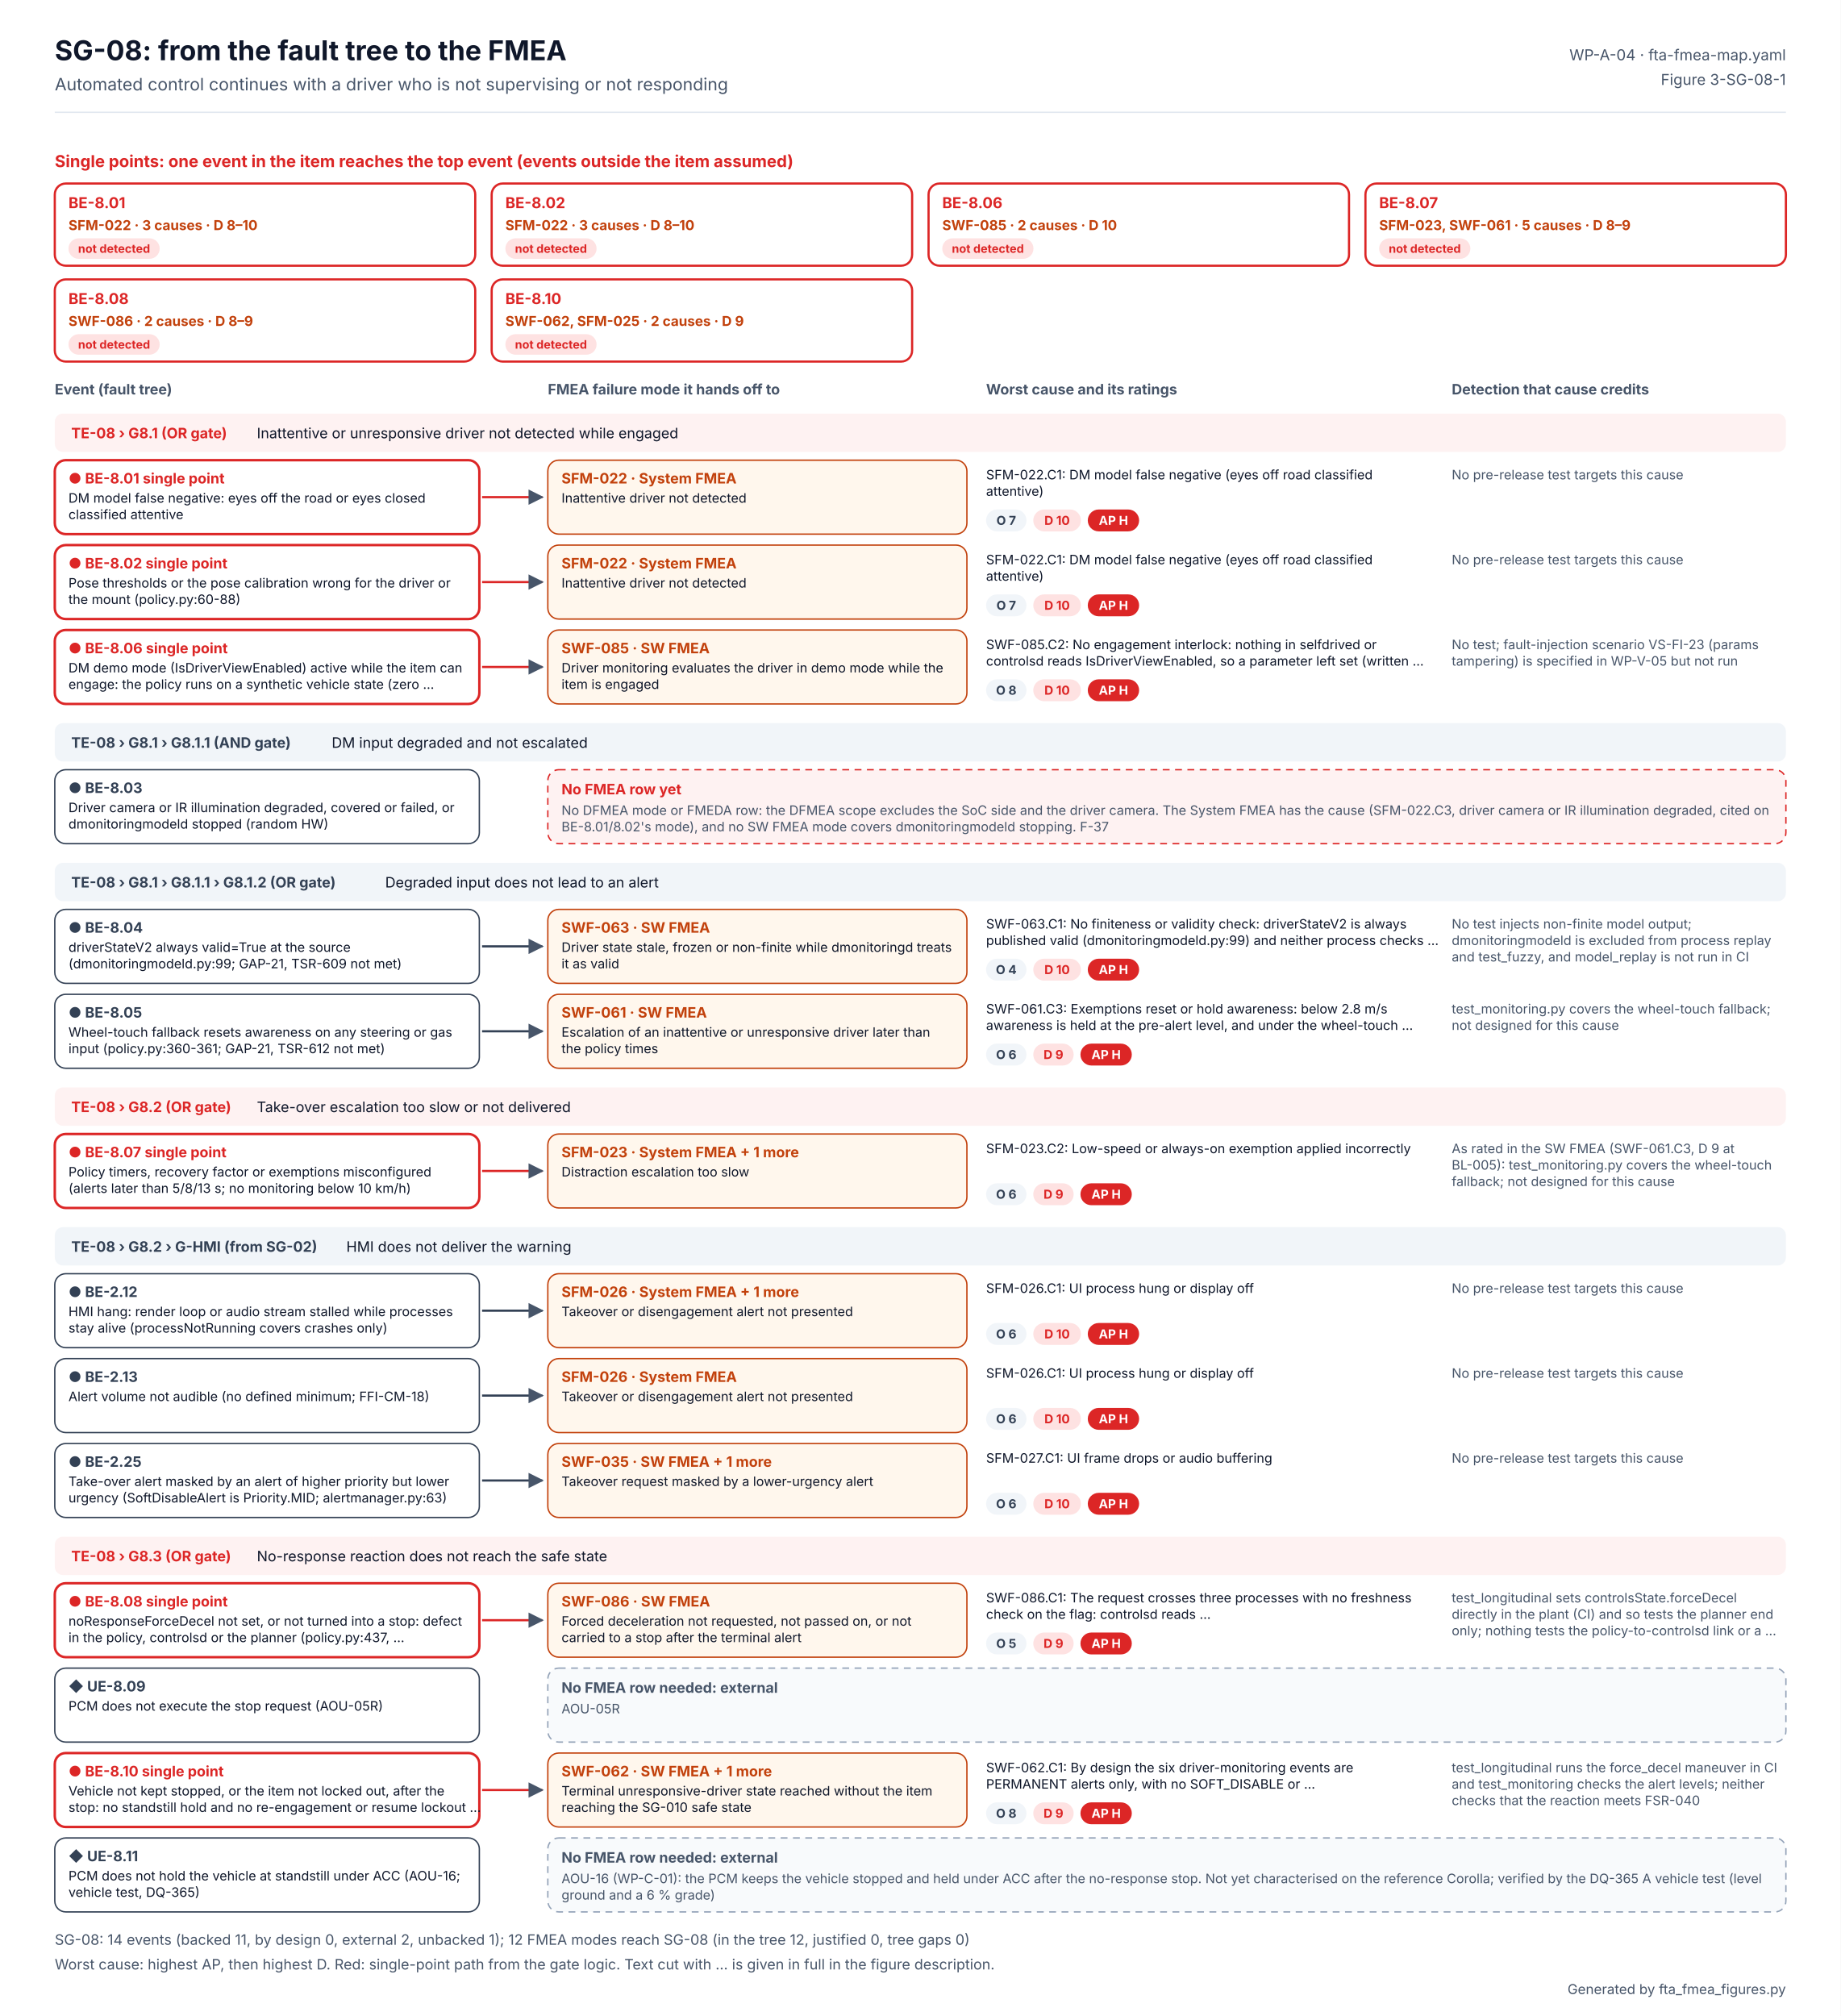
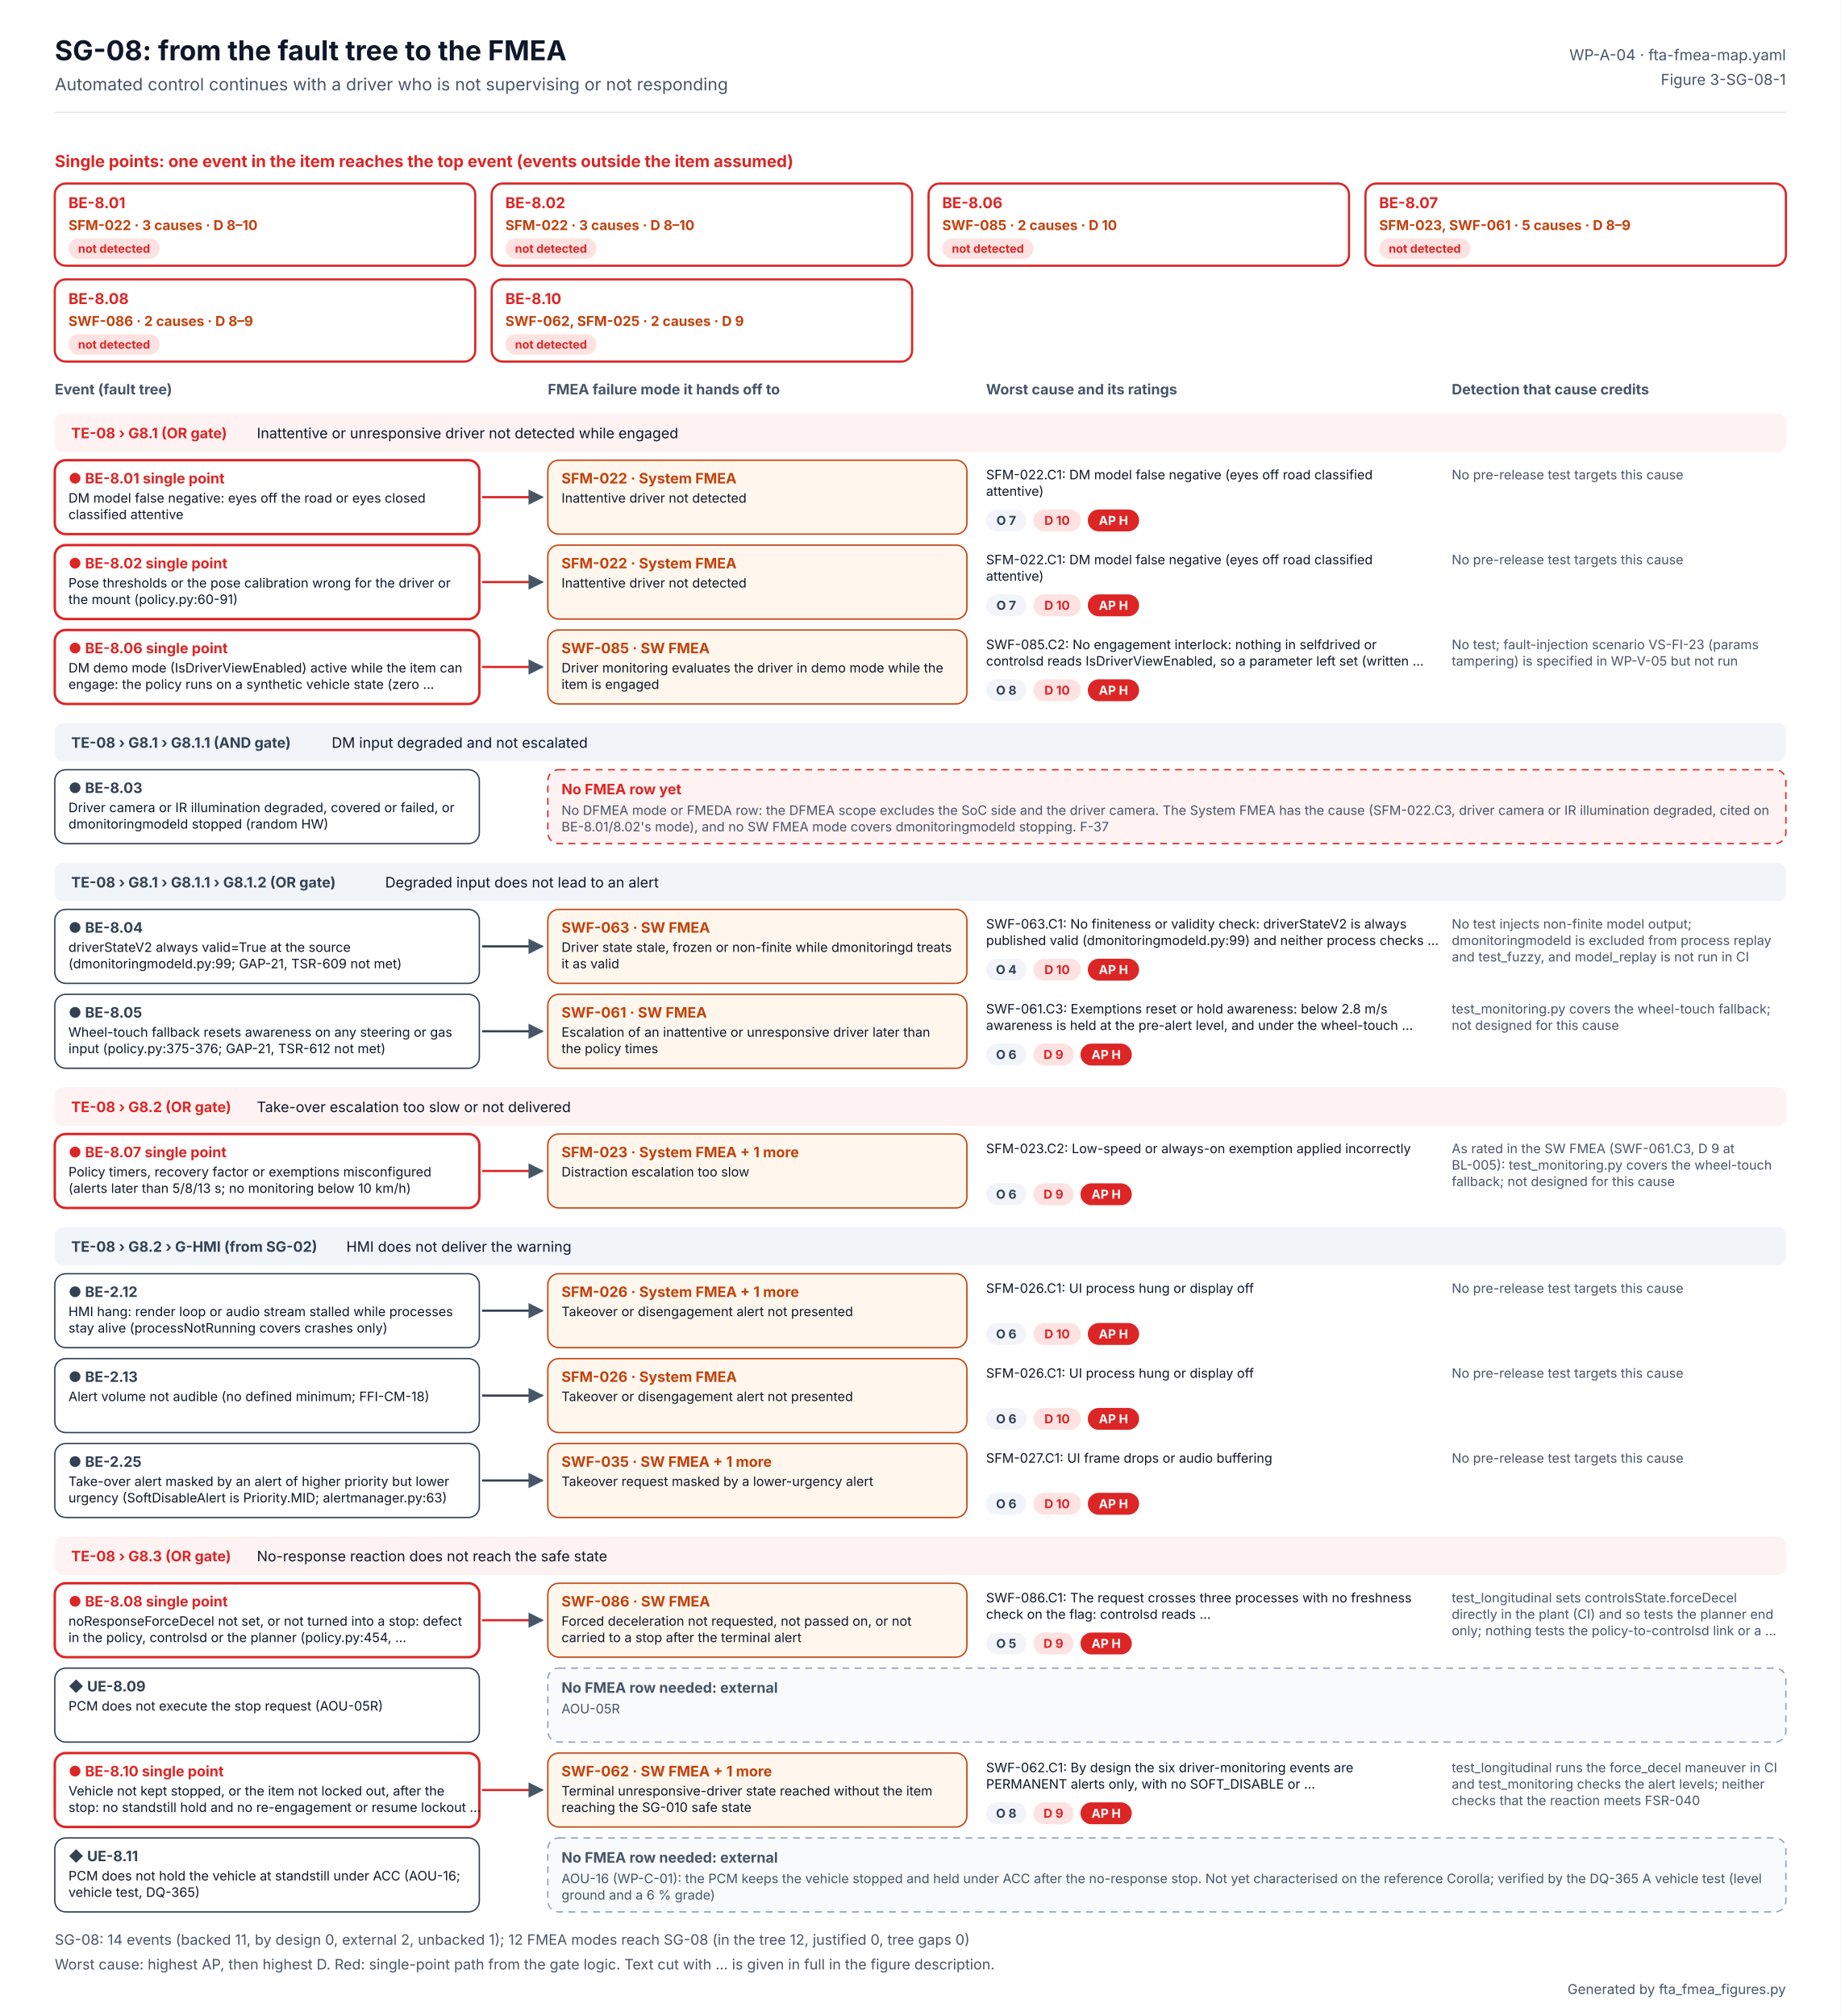
<svg xmlns="http://www.w3.org/2000/svg" width="1344" height="1472" viewBox="0 0 1344 1472" font-family="Inter, 'Segoe UI', Helvetica, Arial, sans-serif" role="img" aria-labelledby="t d">
  <defs>
    <marker id="ab" viewBox="0 0 10 10" refX="9" refY="5" markerWidth="7" markerHeight="7" orient="auto">
      <path d="M0 0L10 5L0 10z" fill="#2563EB" />
    </marker>
    <marker id="ao" viewBox="0 0 10 10" refX="9" refY="5" markerWidth="7" markerHeight="7" orient="auto">
      <path d="M0 0L10 5L0 10z" fill="#C2410C" />
    </marker>
    <marker id="ag" viewBox="0 0 10 10" refX="9" refY="5" markerWidth="7" markerHeight="7" orient="auto">
      <path d="M0 0L10 5L0 10z" fill="#475569" />
    </marker>
  </defs>
  <rect width="1344" height="1472" fill="#FFFFFF" />
  <text x="40" y="44" font-size="20" fill="#0F172A" font-weight="700">SG-08: from the fault tree to the FMEA</text>
  <text x="40" y="66" font-size="12.5" fill="#475569">Automated control continues with a driver who is not supervising or not responding</text>
  <text x="1304" y="44" font-size="11" fill="#475569" text-anchor="end">WP-A-04 · fta-fmea-map.yaml</text>
  <text x="1304" y="62" font-size="11" fill="#475569" text-anchor="end">Figure 3-SG-08-1</text>
  <line x1="40" y1="82" x2="1304" y2="82" stroke="#E2E8F0" />
  <text x="40" y="122" font-size="12" fill="#DC2626" font-weight="700">Single points: one event in the item reaches the top event (events outside the item assumed)</text>
  <rect x="40" y="134" width="307" height="60" rx="8" fill="#FFFFFF" stroke="#DC2626" stroke-width="1.6" />
  <text x="50" y="152" font-size="11" fill="#DC2626" font-weight="700">BE-8.01</text>
  <text x="50" y="168" font-size="10" fill="#C2410C" font-weight="700">SFM-022 · 3 causes · D 8–10</text>
  <rect x="50" y="174" width="66.6" height="15" rx="7.5" fill="#FEE2E2" />
  <text x="83.309" y="184.56" font-size="8.5" fill="#DC2626" font-weight="700" text-anchor="middle">not detected</text>
  <rect x="359" y="134" width="307" height="60" rx="8" fill="#FFFFFF" stroke="#DC2626" stroke-width="1.6" />
  <text x="369" y="152" font-size="11" fill="#DC2626" font-weight="700">BE-8.02</text>
  <text x="369" y="168" font-size="10" fill="#C2410C" font-weight="700">SFM-022 · 3 causes · D 8–10</text>
  <rect x="369" y="174" width="66.6" height="15" rx="7.5" fill="#FEE2E2" />
  <text x="402.309" y="184.56" font-size="8.5" fill="#DC2626" font-weight="700" text-anchor="middle">not detected</text>
  <rect x="678" y="134" width="307" height="60" rx="8" fill="#FFFFFF" stroke="#DC2626" stroke-width="1.6" />
  <text x="688" y="152" font-size="11" fill="#DC2626" font-weight="700">BE-8.06</text>
  <text x="688" y="168" font-size="10" fill="#C2410C" font-weight="700">SWF-085 · 2 causes · D 10</text>
  <rect x="688" y="174" width="66.6" height="15" rx="7.5" fill="#FEE2E2" />
  <text x="721.309" y="184.56" font-size="8.5" fill="#DC2626" font-weight="700" text-anchor="middle">not detected</text>
  <rect x="997" y="134" width="307" height="60" rx="8" fill="#FFFFFF" stroke="#DC2626" stroke-width="1.6" />
  <text x="1007" y="152" font-size="11" fill="#DC2626" font-weight="700">BE-8.07</text>
  <text x="1007" y="168" font-size="10" fill="#C2410C" font-weight="700">SFM-023, SWF-061 · 5 causes · D 8–9</text>
  <rect x="1007" y="174" width="66.6" height="15" rx="7.5" fill="#FEE2E2" />
  <text x="1040.31" y="184.56" font-size="8.5" fill="#DC2626" font-weight="700" text-anchor="middle">not detected</text>
  <rect x="40" y="204" width="307" height="60" rx="8" fill="#FFFFFF" stroke="#DC2626" stroke-width="1.6" />
  <text x="50" y="222" font-size="11" fill="#DC2626" font-weight="700">BE-8.08</text>
  <text x="50" y="238" font-size="10" fill="#C2410C" font-weight="700">SWF-086 · 2 causes · D 8–9</text>
  <rect x="50" y="244" width="66.6" height="15" rx="7.5" fill="#FEE2E2" />
  <text x="83.309" y="254.56" font-size="8.5" fill="#DC2626" font-weight="700" text-anchor="middle">not detected</text>
  <rect x="359" y="204" width="307" height="60" rx="8" fill="#FFFFFF" stroke="#DC2626" stroke-width="1.6" />
  <text x="369" y="222" font-size="11" fill="#DC2626" font-weight="700">BE-8.10</text>
  <text x="369" y="238" font-size="10" fill="#C2410C" font-weight="700">SWF-062, SFM-025 · 2 causes · D 9</text>
  <rect x="369" y="244" width="66.6" height="15" rx="7.5" fill="#FEE2E2" />
  <text x="402.309" y="254.56" font-size="8.5" fill="#DC2626" font-weight="700" text-anchor="middle">not detected</text>
  <text x="40" y="288" font-size="10.5" fill="#475569" font-weight="700">Event (fault tree)</text>
  <text x="400" y="288" font-size="10.5" fill="#475569" font-weight="700">FMEA failure mode it hands off to</text>
  <text x="720" y="288" font-size="10.5" fill="#475569" font-weight="700">Worst cause and its ratings</text>
  <text x="1060" y="288" font-size="10.5" fill="#475569" font-weight="700">Detection that cause credits</text>
  <rect x="40" y="302" width="1264" height="28" rx="6" fill="#FEF2F2" />
  <text x="52" y="320" font-size="10.5" fill="#DC2626" font-weight="700">TE-08 › G8.1 (OR gate)</text>
  <text x="187.543" y="320" font-size="10.5" fill="#0F172A">Inattentive or unresponsive driver not detected while engaged</text>
  <rect x="40" y="336" width="310" height="54" rx="8" fill="#FFFFFF" stroke="#DC2626" stroke-width="1.8" />
  <text x="50" y="353" font-size="10.5" fill="#DC2626" font-weight="700">● BE-8.01  single point</text>
  <text x="50" y="367" font-size="9.5" fill="#0F172A">DM model false negative: eyes off the road or eyes closed</text>
  <text x="50" y="379" font-size="9.5" fill="#0F172A">classified attentive</text>
  <g>
    <animate attributeName="opacity" values="0.2;0.2;1;1" keyTimes="0;0.08;0.14;1" dur="6s" repeatCount="indefinite" />
    <path d="M352 363 H396" stroke="#DC2626" stroke-width="1.6" marker-end="url(#ag)" />
    <rect x="400" y="336" width="306" height="54" rx="8" fill="#FFF7ED" stroke="#C2410C" />
    <text x="410" y="353" font-size="10.5" fill="#C2410C" font-weight="700">SFM-022 · System FMEA</text>
    <text x="410" y="367" font-size="9.5" fill="#0F172A">Inattentive driver not detected</text>
    <text x="720" y="350" font-size="9.5" fill="#0F172A">SFM-022.C1: DM model false negative (eyes off road classified</text>
    <text x="720" y="362" font-size="9.5" fill="#0F172A">attentive)</text>
    <rect x="720" y="372" width="29.5" height="16" rx="8" fill="#F1F5F9" />
    <text x="734.727" y="383.24" font-size="9" fill="#334155" font-weight="700" text-anchor="middle">O 7</text>
    <rect x="754.455" y="372" width="34.8" height="16" rx="8" fill="#FEE2E2" />
    <text x="771.853" y="383.24" font-size="9" fill="#DC2626" font-weight="700" text-anchor="middle">D 10</text>
    <rect x="794.252" y="372" width="37.5" height="16" rx="8" fill="#DC2626" />
    <text x="812.986" y="383.24" font-size="9" fill="#FFFFFF" font-weight="700" text-anchor="middle">AP H</text>
    <text x="1060" y="350" font-size="9.5" fill="#475569">No pre-release test targets this cause</text>
  </g>
  <rect x="40" y="398" width="310" height="54" rx="8" fill="#FFFFFF" stroke="#DC2626" stroke-width="1.8" />
  <text x="50" y="415" font-size="10.5" fill="#DC2626" font-weight="700">● BE-8.02  single point</text>
  <text x="50" y="429" font-size="9.5" fill="#0F172A">Pose thresholds or the pose calibration wrong for the driver or</text>
-   <text x="50" y="441" font-size="9.5" fill="#0F172A">the mount (policy.py:60-88)</text>
+   <text x="50" y="441" font-size="9.5" fill="#0F172A">the mount (policy.py:60-91)</text>
  <g>
    <animate attributeName="opacity" values="0.2;0.2;1;1" keyTimes="0;0.20;0.26;1" dur="6s" repeatCount="indefinite" />
    <path d="M352 425 H396" stroke="#DC2626" stroke-width="1.6" marker-end="url(#ag)" />
    <rect x="400" y="398" width="306" height="54" rx="8" fill="#FFF7ED" stroke="#C2410C" />
    <text x="410" y="415" font-size="10.5" fill="#C2410C" font-weight="700">SFM-022 · System FMEA</text>
    <text x="410" y="429" font-size="9.5" fill="#0F172A">Inattentive driver not detected</text>
    <text x="720" y="412" font-size="9.5" fill="#0F172A">SFM-022.C1: DM model false negative (eyes off road classified</text>
    <text x="720" y="424" font-size="9.5" fill="#0F172A">attentive)</text>
    <rect x="720" y="434" width="29.5" height="16" rx="8" fill="#F1F5F9" />
    <text x="734.727" y="445.24" font-size="9" fill="#334155" font-weight="700" text-anchor="middle">O 7</text>
    <rect x="754.455" y="434" width="34.8" height="16" rx="8" fill="#FEE2E2" />
    <text x="771.853" y="445.24" font-size="9" fill="#DC2626" font-weight="700" text-anchor="middle">D 10</text>
    <rect x="794.252" y="434" width="37.5" height="16" rx="8" fill="#DC2626" />
    <text x="812.986" y="445.24" font-size="9" fill="#FFFFFF" font-weight="700" text-anchor="middle">AP H</text>
    <text x="1060" y="412" font-size="9.5" fill="#475569">No pre-release test targets this cause</text>
  </g>
  <rect x="40" y="460" width="310" height="54" rx="8" fill="#FFFFFF" stroke="#DC2626" stroke-width="1.8" />
  <text x="50" y="477" font-size="10.5" fill="#DC2626" font-weight="700">● BE-8.06  single point</text>
  <text x="50" y="491" font-size="9.5" fill="#0F172A">DM demo mode (IsDriverViewEnabled) active while the item can</text>
  <text x="50" y="503" font-size="9.5" fill="#0F172A">engage: the policy runs on a synthetic vehicle state (zero …</text>
  <g>
    <animate attributeName="opacity" values="0.2;0.2;1;1" keyTimes="0;0.32;0.38;1" dur="6s" repeatCount="indefinite" />
    <path d="M352 487 H396" stroke="#DC2626" stroke-width="1.6" marker-end="url(#ag)" />
    <rect x="400" y="460" width="306" height="54" rx="8" fill="#FFF7ED" stroke="#C2410C" />
    <text x="410" y="477" font-size="10.5" fill="#C2410C" font-weight="700">SWF-085 · SW FMEA</text>
    <text x="410" y="491" font-size="9.5" fill="#0F172A">Driver monitoring evaluates the driver in demo mode while the</text>
    <text x="410" y="503" font-size="9.5" fill="#0F172A">item is engaged</text>
    <text x="720" y="474" font-size="9.5" fill="#0F172A">SWF-085.C2: No engagement interlock: nothing in selfdrived or</text>
    <text x="720" y="486" font-size="9.5" fill="#0F172A">controlsd reads IsDriverViewEnabled, so a parameter left set (written …</text>
    <rect x="720" y="496" width="29.5" height="16" rx="8" fill="#F1F5F9" />
    <text x="734.727" y="507.24" font-size="9" fill="#334155" font-weight="700" text-anchor="middle">O 8</text>
    <rect x="754.455" y="496" width="34.8" height="16" rx="8" fill="#FEE2E2" />
    <text x="771.853" y="507.24" font-size="9" fill="#DC2626" font-weight="700" text-anchor="middle">D 10</text>
    <rect x="794.252" y="496" width="37.5" height="16" rx="8" fill="#DC2626" />
    <text x="812.986" y="507.24" font-size="9" fill="#FFFFFF" font-weight="700" text-anchor="middle">AP H</text>
    <text x="1060" y="474" font-size="9.5" fill="#475569">No test; fault-injection scenario VS-FI-23 (params</text>
    <text x="1060" y="486" font-size="9.5" fill="#475569">tampering) is specified in WP-V-05 but not run</text>
  </g>
  <rect x="40" y="528" width="1264" height="28" rx="6" fill="#F1F5F9" />
  <text x="52" y="546" font-size="10.5" fill="#334155" font-weight="700">TE-08 › G8.1 › G8.1.1 (AND gate)</text>
  <text x="242.191" y="546" font-size="10.5" fill="#0F172A">DM input degraded and not escalated</text>
  <rect x="40" y="562" width="310" height="54" rx="8" fill="#FFFFFF" stroke="#334155" stroke-width="1" />
  <text x="50" y="579" font-size="10.5" fill="#334155" font-weight="700">● BE-8.03</text>
  <text x="50" y="593" font-size="9.5" fill="#0F172A">Driver camera or IR illumination degraded, covered or failed, or</text>
  <text x="50" y="605" font-size="9.5" fill="#0F172A">dmonitoringmodeld stopped (random HW)</text>
  <g>
    <animate attributeName="opacity" values="0.2;0.2;1;1" keyTimes="0;0.44;0.50;1" dur="6s" repeatCount="indefinite" />
    <rect x="400" y="562" width="904" height="54" rx="8" fill="#FEF2F2" stroke="#DC2626" stroke-dasharray="5 4" />
    <text x="410" y="580" font-size="10.5" fill="#DC2626" font-weight="700">No FMEA row yet</text>
    <text x="410" y="595" font-size="9.5" fill="#475569">No DFMEA mode or FMEDA row: the DFMEA scope excludes the SoC side and the driver camera. The System FMEA has the cause (SFM-022.C3, driver camera or IR illumination degraded, cited on</text>
    <text x="410" y="607" font-size="9.5" fill="#475569">BE-8.01/8.02's mode), and no SW FMEA mode covers dmonitoringmodeld stopping. F-37</text>
  </g>
  <rect x="40" y="630" width="1264" height="28" rx="6" fill="#F1F5F9" />
  <text x="52" y="648" font-size="10.5" fill="#334155" font-weight="700">TE-08 › G8.1 › G8.1.1 › G8.1.2 (OR gate)</text>
  <text x="281.258" y="648" font-size="10.5" fill="#0F172A">Degraded input does not lead to an alert</text>
  <rect x="40" y="664" width="310" height="54" rx="8" fill="#FFFFFF" stroke="#334155" stroke-width="1" />
  <text x="50" y="681" font-size="10.5" fill="#334155" font-weight="700">● BE-8.04</text>
  <text x="50" y="695" font-size="9.5" fill="#0F172A">driverStateV2 always valid=True at the source</text>
  <text x="50" y="707" font-size="9.5" fill="#0F172A">(dmonitoringmodeld.py:99; GAP-21, TSR-609 not met)</text>
  <g>
    <animate attributeName="opacity" values="0.2;0.2;1;1" keyTimes="0;0.56;0.62;1" dur="6s" repeatCount="indefinite" />
    <path d="M352 691 H396" stroke="#334155" stroke-width="1.6" marker-end="url(#ag)" />
    <rect x="400" y="664" width="306" height="54" rx="8" fill="#FFF7ED" stroke="#C2410C" />
    <text x="410" y="681" font-size="10.5" fill="#C2410C" font-weight="700">SWF-063 · SW FMEA</text>
    <text x="410" y="695" font-size="9.5" fill="#0F172A">Driver state stale, frozen or non-finite while dmonitoringd treats</text>
    <text x="410" y="707" font-size="9.5" fill="#0F172A">it as valid</text>
    <text x="720" y="678" font-size="9.5" fill="#0F172A">SWF-063.C1: No finiteness or validity check: driverStateV2 is always</text>
    <text x="720" y="690" font-size="9.5" fill="#0F172A">published valid (dmonitoringmodeld.py:99) and neither process checks …</text>
    <rect x="720" y="700" width="29.5" height="16" rx="8" fill="#F1F5F9" />
    <text x="734.727" y="711.24" font-size="9" fill="#334155" font-weight="700" text-anchor="middle">O 4</text>
    <rect x="754.455" y="700" width="34.8" height="16" rx="8" fill="#FEE2E2" />
    <text x="771.853" y="711.24" font-size="9" fill="#DC2626" font-weight="700" text-anchor="middle">D 10</text>
    <rect x="794.252" y="700" width="37.5" height="16" rx="8" fill="#DC2626" />
    <text x="812.986" y="711.24" font-size="9" fill="#FFFFFF" font-weight="700" text-anchor="middle">AP H</text>
    <text x="1060" y="678" font-size="9.5" fill="#475569">No test injects non-finite model output;</text>
    <text x="1060" y="690" font-size="9.5" fill="#475569">dmonitoringmodeld is excluded from process replay</text>
    <text x="1060" y="702" font-size="9.5" fill="#475569">and test_fuzzy, and model_replay is not run in CI</text>
  </g>
  <rect x="40" y="726" width="310" height="54" rx="8" fill="#FFFFFF" stroke="#334155" stroke-width="1" />
  <text x="50" y="743" font-size="10.5" fill="#334155" font-weight="700">● BE-8.05</text>
  <text x="50" y="757" font-size="9.5" fill="#0F172A">Wheel-touch fallback resets awareness on any steering or gas</text>
-   <text x="50" y="769" font-size="9.5" fill="#0F172A">input (policy.py:360-361; GAP-21, TSR-612 not met)</text>
+   <text x="50" y="769" font-size="9.5" fill="#0F172A">input (policy.py:375-376; GAP-21, TSR-612 not met)</text>
  <g>
    <animate attributeName="opacity" values="0.2;0.2;1;1" keyTimes="0;0.68;0.74;1" dur="6s" repeatCount="indefinite" />
    <path d="M352 753 H396" stroke="#334155" stroke-width="1.6" marker-end="url(#ag)" />
    <rect x="400" y="726" width="306" height="54" rx="8" fill="#FFF7ED" stroke="#C2410C" />
    <text x="410" y="743" font-size="10.5" fill="#C2410C" font-weight="700">SWF-061 · SW FMEA</text>
    <text x="410" y="757" font-size="9.5" fill="#0F172A">Escalation of an inattentive or unresponsive driver later than</text>
    <text x="410" y="769" font-size="9.5" fill="#0F172A">the policy times</text>
    <text x="720" y="740" font-size="9.5" fill="#0F172A">SWF-061.C3: Exemptions reset or hold awareness: below 2.8 m/s</text>
    <text x="720" y="752" font-size="9.5" fill="#0F172A">awareness is held at the pre-alert level, and under the wheel-touch …</text>
    <rect x="720" y="762" width="29.5" height="16" rx="8" fill="#F1F5F9" />
    <text x="734.727" y="773.24" font-size="9" fill="#334155" font-weight="700" text-anchor="middle">O 6</text>
    <rect x="754.455" y="762" width="29.5" height="16" rx="8" fill="#FEE2E2" />
    <text x="769.182" y="773.24" font-size="9" fill="#DC2626" font-weight="700" text-anchor="middle">D 9</text>
    <rect x="788.91" y="762" width="37.5" height="16" rx="8" fill="#DC2626" />
    <text x="807.644" y="773.24" font-size="9" fill="#FFFFFF" font-weight="700" text-anchor="middle">AP H</text>
    <text x="1060" y="740" font-size="9.5" fill="#475569">test_monitoring.py covers the wheel-touch fallback;</text>
    <text x="1060" y="752" font-size="9.5" fill="#475569">not designed for this cause</text>
  </g>
  <rect x="40" y="794" width="1264" height="28" rx="6" fill="#FEF2F2" />
  <text x="52" y="812" font-size="10.5" fill="#DC2626" font-weight="700">TE-08 › G8.2 (OR gate)</text>
  <text x="187.543" y="812" font-size="10.5" fill="#0F172A">Take-over escalation too slow or not delivered</text>
  <rect x="40" y="828" width="310" height="54" rx="8" fill="#FFFFFF" stroke="#DC2626" stroke-width="1.8" />
  <text x="50" y="845" font-size="10.5" fill="#DC2626" font-weight="700">● BE-8.07  single point</text>
  <text x="50" y="859" font-size="9.5" fill="#0F172A">Policy timers, recovery factor or exemptions misconfigured</text>
  <text x="50" y="871" font-size="9.5" fill="#0F172A">(alerts later than 5/8/13 s; no monitoring below 10 km/h)</text>
  <g>
    <animate attributeName="opacity" values="0.2;0.2;1;1" keyTimes="0;0.08;0.14;1" dur="6s" repeatCount="indefinite" />
    <path d="M352 855 H396" stroke="#DC2626" stroke-width="1.6" marker-end="url(#ag)" />
    <rect x="400" y="828" width="306" height="54" rx="8" fill="#FFF7ED" stroke="#C2410C" />
    <text x="410" y="845" font-size="10.5" fill="#C2410C" font-weight="700">SFM-023 · System FMEA  + 1 more</text>
    <text x="410" y="859" font-size="9.5" fill="#0F172A">Distraction escalation too slow</text>
    <text x="720" y="842" font-size="9.5" fill="#0F172A">SFM-023.C2: Low-speed or always-on exemption applied incorrectly</text>
    <rect x="720" y="864" width="29.5" height="16" rx="8" fill="#F1F5F9" />
    <text x="734.727" y="875.24" font-size="9" fill="#334155" font-weight="700" text-anchor="middle">O 6</text>
    <rect x="754.455" y="864" width="29.5" height="16" rx="8" fill="#FEE2E2" />
    <text x="769.182" y="875.24" font-size="9" fill="#DC2626" font-weight="700" text-anchor="middle">D 9</text>
    <rect x="788.91" y="864" width="37.5" height="16" rx="8" fill="#DC2626" />
    <text x="807.644" y="875.24" font-size="9" fill="#FFFFFF" font-weight="700" text-anchor="middle">AP H</text>
    <text x="1060" y="842" font-size="9.5" fill="#475569">As rated in the SW FMEA (SWF-061.C3, D 9 at</text>
    <text x="1060" y="854" font-size="9.5" fill="#475569">BL-005): test_monitoring.py covers the wheel-touch</text>
    <text x="1060" y="866" font-size="9.5" fill="#475569">fallback; not designed for this cause</text>
  </g>
  <rect x="40" y="896" width="1264" height="28" rx="6" fill="#F1F5F9" />
  <text x="52" y="914" font-size="10.5" fill="#334155" font-weight="700">TE-08 › G8.2 › G-HMI (from SG-02)</text>
  <text x="252.876" y="914" font-size="10.5" fill="#0F172A">HMI does not deliver the warning</text>
  <rect x="40" y="930" width="310" height="54" rx="8" fill="#FFFFFF" stroke="#334155" stroke-width="1" />
  <text x="50" y="947" font-size="10.5" fill="#334155" font-weight="700">● BE-2.12</text>
  <text x="50" y="961" font-size="9.5" fill="#0F172A">HMI hang: render loop or audio stream stalled while processes</text>
  <text x="50" y="973" font-size="9.5" fill="#0F172A">stay alive (processNotRunning covers crashes only)</text>
  <g>
    <animate attributeName="opacity" values="0.2;0.2;1;1" keyTimes="0;0.20;0.26;1" dur="6s" repeatCount="indefinite" />
    <path d="M352 957 H396" stroke="#334155" stroke-width="1.6" marker-end="url(#ag)" />
    <rect x="400" y="930" width="306" height="54" rx="8" fill="#FFF7ED" stroke="#C2410C" />
    <text x="410" y="947" font-size="10.5" fill="#C2410C" font-weight="700">SFM-026 · System FMEA  + 1 more</text>
    <text x="410" y="961" font-size="9.5" fill="#0F172A">Takeover or disengagement alert not presented</text>
    <text x="720" y="944" font-size="9.5" fill="#0F172A">SFM-026.C1: UI process hung or display off</text>
    <rect x="720" y="966" width="29.5" height="16" rx="8" fill="#F1F5F9" />
    <text x="734.727" y="977.24" font-size="9" fill="#334155" font-weight="700" text-anchor="middle">O 6</text>
    <rect x="754.455" y="966" width="34.8" height="16" rx="8" fill="#FEE2E2" />
    <text x="771.853" y="977.24" font-size="9" fill="#DC2626" font-weight="700" text-anchor="middle">D 10</text>
    <rect x="794.252" y="966" width="37.5" height="16" rx="8" fill="#DC2626" />
    <text x="812.986" y="977.24" font-size="9" fill="#FFFFFF" font-weight="700" text-anchor="middle">AP H</text>
    <text x="1060" y="944" font-size="9.5" fill="#475569">No pre-release test targets this cause</text>
  </g>
  <rect x="40" y="992" width="310" height="54" rx="8" fill="#FFFFFF" stroke="#334155" stroke-width="1" />
  <text x="50" y="1009" font-size="10.5" fill="#334155" font-weight="700">● BE-2.13</text>
  <text x="50" y="1023" font-size="9.5" fill="#0F172A">Alert volume not audible (no defined minimum; FFI-CM-18)</text>
  <g>
    <animate attributeName="opacity" values="0.2;0.2;1;1" keyTimes="0;0.32;0.38;1" dur="6s" repeatCount="indefinite" />
    <path d="M352 1019 H396" stroke="#334155" stroke-width="1.6" marker-end="url(#ag)" />
    <rect x="400" y="992" width="306" height="54" rx="8" fill="#FFF7ED" stroke="#C2410C" />
    <text x="410" y="1009" font-size="10.5" fill="#C2410C" font-weight="700">SFM-026 · System FMEA</text>
    <text x="410" y="1023" font-size="9.5" fill="#0F172A">Takeover or disengagement alert not presented</text>
    <text x="720" y="1006" font-size="9.5" fill="#0F172A">SFM-026.C1: UI process hung or display off</text>
    <rect x="720" y="1028" width="29.5" height="16" rx="8" fill="#F1F5F9" />
    <text x="734.727" y="1039.24" font-size="9" fill="#334155" font-weight="700" text-anchor="middle">O 6</text>
    <rect x="754.455" y="1028" width="34.8" height="16" rx="8" fill="#FEE2E2" />
    <text x="771.853" y="1039.24" font-size="9" fill="#DC2626" font-weight="700" text-anchor="middle">D 10</text>
    <rect x="794.252" y="1028" width="37.5" height="16" rx="8" fill="#DC2626" />
    <text x="812.986" y="1039.24" font-size="9" fill="#FFFFFF" font-weight="700" text-anchor="middle">AP H</text>
    <text x="1060" y="1006" font-size="9.5" fill="#475569">No pre-release test targets this cause</text>
  </g>
  <rect x="40" y="1054" width="310" height="54" rx="8" fill="#FFFFFF" stroke="#334155" stroke-width="1" />
  <text x="50" y="1071" font-size="10.5" fill="#334155" font-weight="700">● BE-2.25</text>
  <text x="50" y="1085" font-size="9.5" fill="#0F172A">Take-over alert masked by an alert of higher priority but lower</text>
  <text x="50" y="1097" font-size="9.5" fill="#0F172A">urgency (SoftDisableAlert is Priority.MID; alertmanager.py:63)</text>
  <g>
    <animate attributeName="opacity" values="0.2;0.2;1;1" keyTimes="0;0.44;0.50;1" dur="6s" repeatCount="indefinite" />
    <path d="M352 1081 H396" stroke="#334155" stroke-width="1.6" marker-end="url(#ag)" />
    <rect x="400" y="1054" width="306" height="54" rx="8" fill="#FFF7ED" stroke="#C2410C" />
    <text x="410" y="1071" font-size="10.5" fill="#C2410C" font-weight="700">SWF-035 · SW FMEA  + 1 more</text>
    <text x="410" y="1085" font-size="9.5" fill="#0F172A">Takeover request masked by a lower-urgency alert</text>
    <text x="720" y="1068" font-size="9.5" fill="#0F172A">SFM-027.C1: UI frame drops or audio buffering</text>
    <rect x="720" y="1090" width="29.5" height="16" rx="8" fill="#F1F5F9" />
    <text x="734.727" y="1101.24" font-size="9" fill="#334155" font-weight="700" text-anchor="middle">O 6</text>
    <rect x="754.455" y="1090" width="34.8" height="16" rx="8" fill="#FEE2E2" />
    <text x="771.853" y="1101.24" font-size="9" fill="#DC2626" font-weight="700" text-anchor="middle">D 10</text>
    <rect x="794.252" y="1090" width="37.5" height="16" rx="8" fill="#DC2626" />
    <text x="812.986" y="1101.24" font-size="9" fill="#FFFFFF" font-weight="700" text-anchor="middle">AP H</text>
    <text x="1060" y="1068" font-size="9.5" fill="#475569">No pre-release test targets this cause</text>
  </g>
  <rect x="40" y="1122" width="1264" height="28" rx="6" fill="#FEF2F2" />
  <text x="52" y="1140" font-size="10.5" fill="#DC2626" font-weight="700">TE-08 › G8.3 (OR gate)</text>
  <text x="187.543" y="1140" font-size="10.5" fill="#0F172A">No-response reaction does not reach the safe state</text>
  <rect x="40" y="1156" width="310" height="54" rx="8" fill="#FFFFFF" stroke="#DC2626" stroke-width="1.8" />
  <text x="50" y="1173" font-size="10.5" fill="#DC2626" font-weight="700">● BE-8.08  single point</text>
  <text x="50" y="1187" font-size="9.5" fill="#0F172A">noResponseForceDecel not set, or not turned into a stop: defect</text>
-   <text x="50" y="1199" font-size="9.5" fill="#0F172A">in the policy, controlsd or the planner (policy.py:437, …</text>
+   <text x="50" y="1199" font-size="9.5" fill="#0F172A">in the policy, controlsd or the planner (policy.py:454, …</text>
  <g>
    <animate attributeName="opacity" values="0.2;0.2;1;1" keyTimes="0;0.56;0.62;1" dur="6s" repeatCount="indefinite" />
    <path d="M352 1183 H396" stroke="#DC2626" stroke-width="1.6" marker-end="url(#ag)" />
    <rect x="400" y="1156" width="306" height="54" rx="8" fill="#FFF7ED" stroke="#C2410C" />
    <text x="410" y="1173" font-size="10.5" fill="#C2410C" font-weight="700">SWF-086 · SW FMEA</text>
    <text x="410" y="1187" font-size="9.5" fill="#0F172A">Forced deceleration not requested, not passed on, or not</text>
    <text x="410" y="1199" font-size="9.5" fill="#0F172A">carried to a stop after the terminal alert</text>
    <text x="720" y="1170" font-size="9.5" fill="#0F172A">SWF-086.C1: The request crosses three processes with no freshness</text>
    <text x="720" y="1182" font-size="9.5" fill="#0F172A">check on the flag: controlsd reads …</text>
    <rect x="720" y="1192" width="29.5" height="16" rx="8" fill="#F1F5F9" />
    <text x="734.727" y="1203.24" font-size="9" fill="#334155" font-weight="700" text-anchor="middle">O 5</text>
    <rect x="754.455" y="1192" width="29.5" height="16" rx="8" fill="#FEE2E2" />
    <text x="769.182" y="1203.24" font-size="9" fill="#DC2626" font-weight="700" text-anchor="middle">D 9</text>
    <rect x="788.91" y="1192" width="37.5" height="16" rx="8" fill="#DC2626" />
    <text x="807.644" y="1203.24" font-size="9" fill="#FFFFFF" font-weight="700" text-anchor="middle">AP H</text>
    <text x="1060" y="1170" font-size="9.5" fill="#475569">test_longitudinal sets controlsState.forceDecel</text>
    <text x="1060" y="1182" font-size="9.5" fill="#475569">directly in the plant (CI) and so tests the planner end</text>
    <text x="1060" y="1194" font-size="9.5" fill="#475569">only; nothing tests the policy-to-controlsd link or a …</text>
  </g>
  <rect x="40" y="1218" width="310" height="54" rx="8" fill="#FFFFFF" stroke="#334155" stroke-width="1" />
  <text x="50" y="1235" font-size="10.5" fill="#334155" font-weight="700">◆ UE-8.09</text>
  <text x="50" y="1249" font-size="9.5" fill="#0F172A">PCM does not execute the stop request (AOU-05R)</text>
  <g>
    <animate attributeName="opacity" values="0.2;0.2;1;1" keyTimes="0;0.68;0.74;1" dur="6s" repeatCount="indefinite" />
    <rect x="400" y="1218" width="904" height="54" rx="8" fill="#F8FAFC" stroke="#94A3B8" stroke-dasharray="5 4" />
    <text x="410" y="1236" font-size="10.5" fill="#475569" font-weight="700">No FMEA row needed: external</text>
    <text x="410" y="1251" font-size="9.5" fill="#475569">AOU-05R</text>
  </g>
  <rect x="40" y="1280" width="310" height="54" rx="8" fill="#FFFFFF" stroke="#DC2626" stroke-width="1.8" />
  <text x="50" y="1297" font-size="10.5" fill="#DC2626" font-weight="700">● BE-8.10  single point</text>
  <text x="50" y="1311" font-size="9.5" fill="#0F172A">Vehicle not kept stopped, or the item not locked out, after the</text>
  <text x="50" y="1323" font-size="9.5" fill="#0F172A">stop: no standstill hold and no re-engagement or resume lockout …</text>
  <g>
    <animate attributeName="opacity" values="0.2;0.2;1;1" keyTimes="0;0.08;0.14;1" dur="6s" repeatCount="indefinite" />
    <path d="M352 1307 H396" stroke="#DC2626" stroke-width="1.6" marker-end="url(#ag)" />
    <rect x="400" y="1280" width="306" height="54" rx="8" fill="#FFF7ED" stroke="#C2410C" />
    <text x="410" y="1297" font-size="10.5" fill="#C2410C" font-weight="700">SWF-062 · SW FMEA  + 1 more</text>
    <text x="410" y="1311" font-size="9.5" fill="#0F172A">Terminal unresponsive-driver state reached without the item</text>
    <text x="410" y="1323" font-size="9.5" fill="#0F172A">reaching the SG-010 safe state</text>
    <text x="720" y="1294" font-size="9.5" fill="#0F172A">SWF-062.C1: By design the six driver-monitoring events are</text>
    <text x="720" y="1306" font-size="9.5" fill="#0F172A">PERMANENT alerts only, with no SOFT_DISABLE or …</text>
    <rect x="720" y="1316" width="29.5" height="16" rx="8" fill="#F1F5F9" />
    <text x="734.727" y="1327.24" font-size="9" fill="#334155" font-weight="700" text-anchor="middle">O 8</text>
    <rect x="754.455" y="1316" width="29.5" height="16" rx="8" fill="#FEE2E2" />
    <text x="769.182" y="1327.24" font-size="9" fill="#DC2626" font-weight="700" text-anchor="middle">D 9</text>
    <rect x="788.91" y="1316" width="37.5" height="16" rx="8" fill="#DC2626" />
    <text x="807.644" y="1327.24" font-size="9" fill="#FFFFFF" font-weight="700" text-anchor="middle">AP H</text>
    <text x="1060" y="1294" font-size="9.5" fill="#475569">test_longitudinal runs the force_decel maneuver in CI</text>
    <text x="1060" y="1306" font-size="9.5" fill="#475569">and test_monitoring checks the alert levels; neither</text>
    <text x="1060" y="1318" font-size="9.5" fill="#475569">checks that the reaction meets FSR-040</text>
  </g>
  <rect x="40" y="1342" width="310" height="54" rx="8" fill="#FFFFFF" stroke="#334155" stroke-width="1" />
  <text x="50" y="1359" font-size="10.5" fill="#334155" font-weight="700">◆ UE-8.11</text>
  <text x="50" y="1373" font-size="9.5" fill="#0F172A">PCM does not hold the vehicle at standstill under ACC (AOU-16;</text>
  <text x="50" y="1385" font-size="9.5" fill="#0F172A">vehicle test, DQ-365)</text>
  <g>
    <animate attributeName="opacity" values="0.2;0.2;1;1" keyTimes="0;0.20;0.26;1" dur="6s" repeatCount="indefinite" />
    <rect x="400" y="1342" width="904" height="54" rx="8" fill="#F8FAFC" stroke="#94A3B8" stroke-dasharray="5 4" />
    <text x="410" y="1360" font-size="10.5" fill="#475569" font-weight="700">No FMEA row needed: external</text>
    <text x="410" y="1375" font-size="9.5" fill="#475569">AOU-16 (WP-C-01): the PCM keeps the vehicle stopped and held under ACC after the no-response stop. Not yet characterised on the reference Corolla; verified by the DQ-365 A vehicle test (level</text>
    <text x="410" y="1387" font-size="9.5" fill="#475569">ground and a 6 % grade)</text>
  </g>
  <text x="40" y="1420" font-size="10.5" fill="#475569">SG-08: 14 events (backed 11, by design 0, external 2, unbacked 1); 12 FMEA modes reach SG-08 (in the tree 12, justified 0, tree gaps 0)</text>
  <text x="40" y="1438" font-size="10.5" fill="#475569">Worst cause: highest AP, then highest D. Red: single-point path from the gate logic. Text cut with … is given in full in the figure description.</text>
  <text x="1304" y="1456" font-size="10" fill="#475569" text-anchor="end">Generated by fta_fmea_figures.py</text>
</svg>
